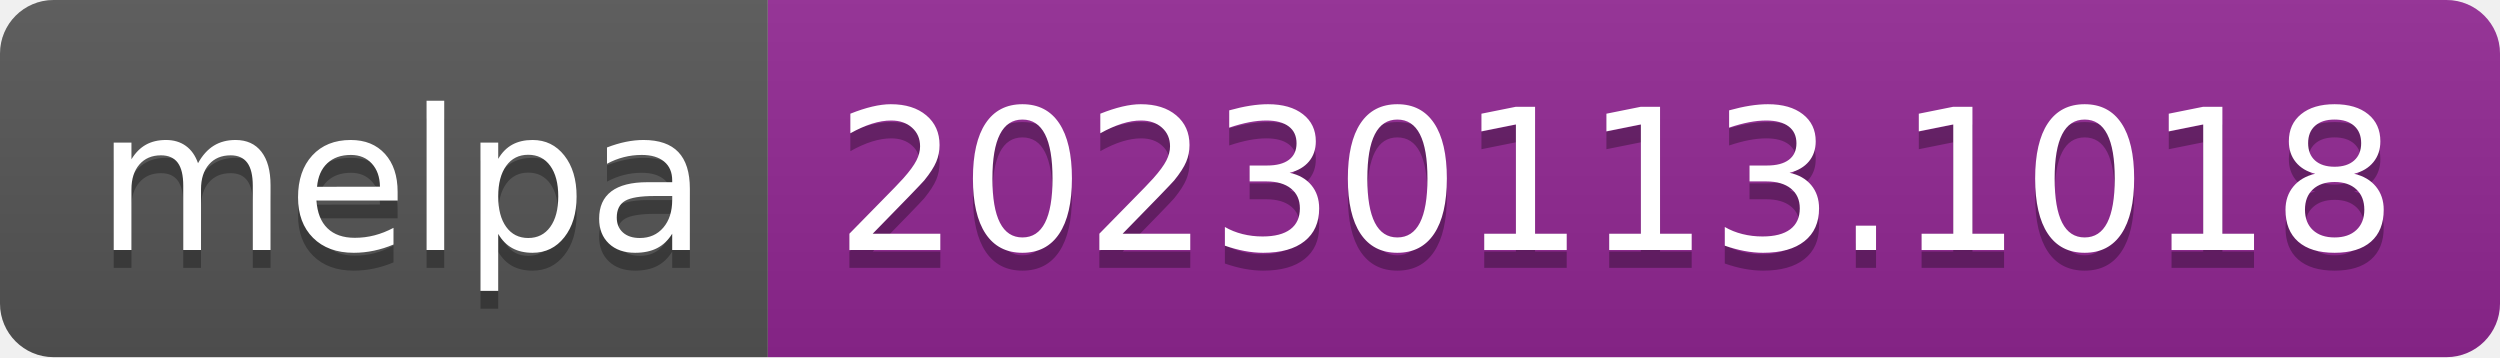
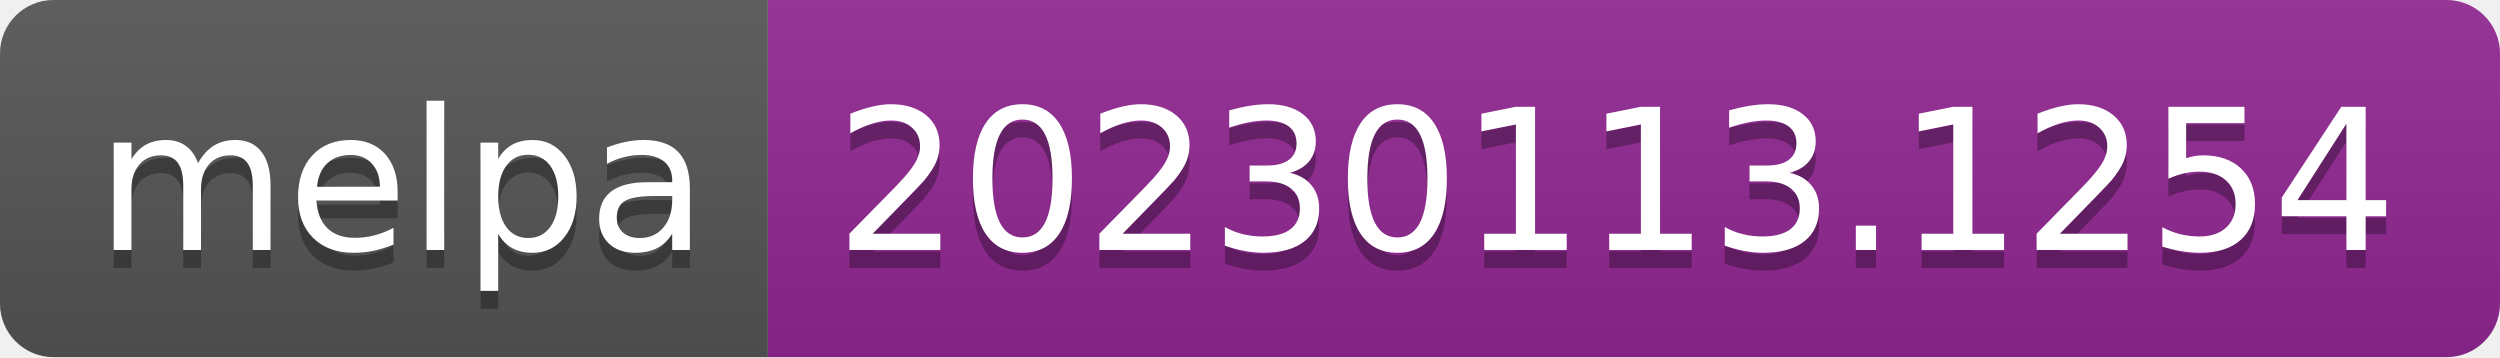
- <svg xmlns="http://www.w3.org/2000/svg" width="140" height="20" role="img" aria-label="melpa: 20230113.1018">
+ <svg xmlns="http://www.w3.org/2000/svg" width="140" height="20" role="img" aria-label="melpa: 20230113.1254">
  <linearGradient id="s" x2="0" y2="100%">
    <stop offset="0" stop-color="#bbb" stop-opacity=".1" />
    <stop offset="1" stop-opacity=".1" />
  </linearGradient>
  <clipPath id="r">
    <rect width="140" height="20" rx="3" fill="#fff" />
  </clipPath>
  <g clip-path="url(#r)">
    <rect width="43" height="20" fill="#555" />
    <rect x="43" width="97" height="20" fill="#922793" />
    <rect width="140" height="20" fill="url(#s)" />
  </g>
  <g fill="#fff" text-anchor="middle" font-family="Verdana,Geneva,DejaVu Sans,sans-serif" text-rendering="geometricPrecision" font-size="110">
    <text aria-hidden="true" x="225" y="150" fill="#010101" fill-opacity=".3" transform="scale(.1)" textLength="330">melpa</text>
    <text x="225" y="140" transform="scale(.1)" fill="#fff" textLength="330">melpa</text>
-     <text aria-hidden="true" x="905" y="150" fill="#010101" fill-opacity=".3" transform="scale(.1)" textLength="870">20230113.1018</text>
-     <text x="905" y="140" transform="scale(.1)" fill="#fff" textLength="870">20230113.1018</text>
+     <text aria-hidden="true" x="905" y="150" fill="#010101" fill-opacity=".3" transform="scale(.1)" textLength="870">20230113.1254</text>
+     <text x="905" y="140" transform="scale(.1)" fill="#fff" textLength="870">20230113.1254</text>
  </g>
</svg>
